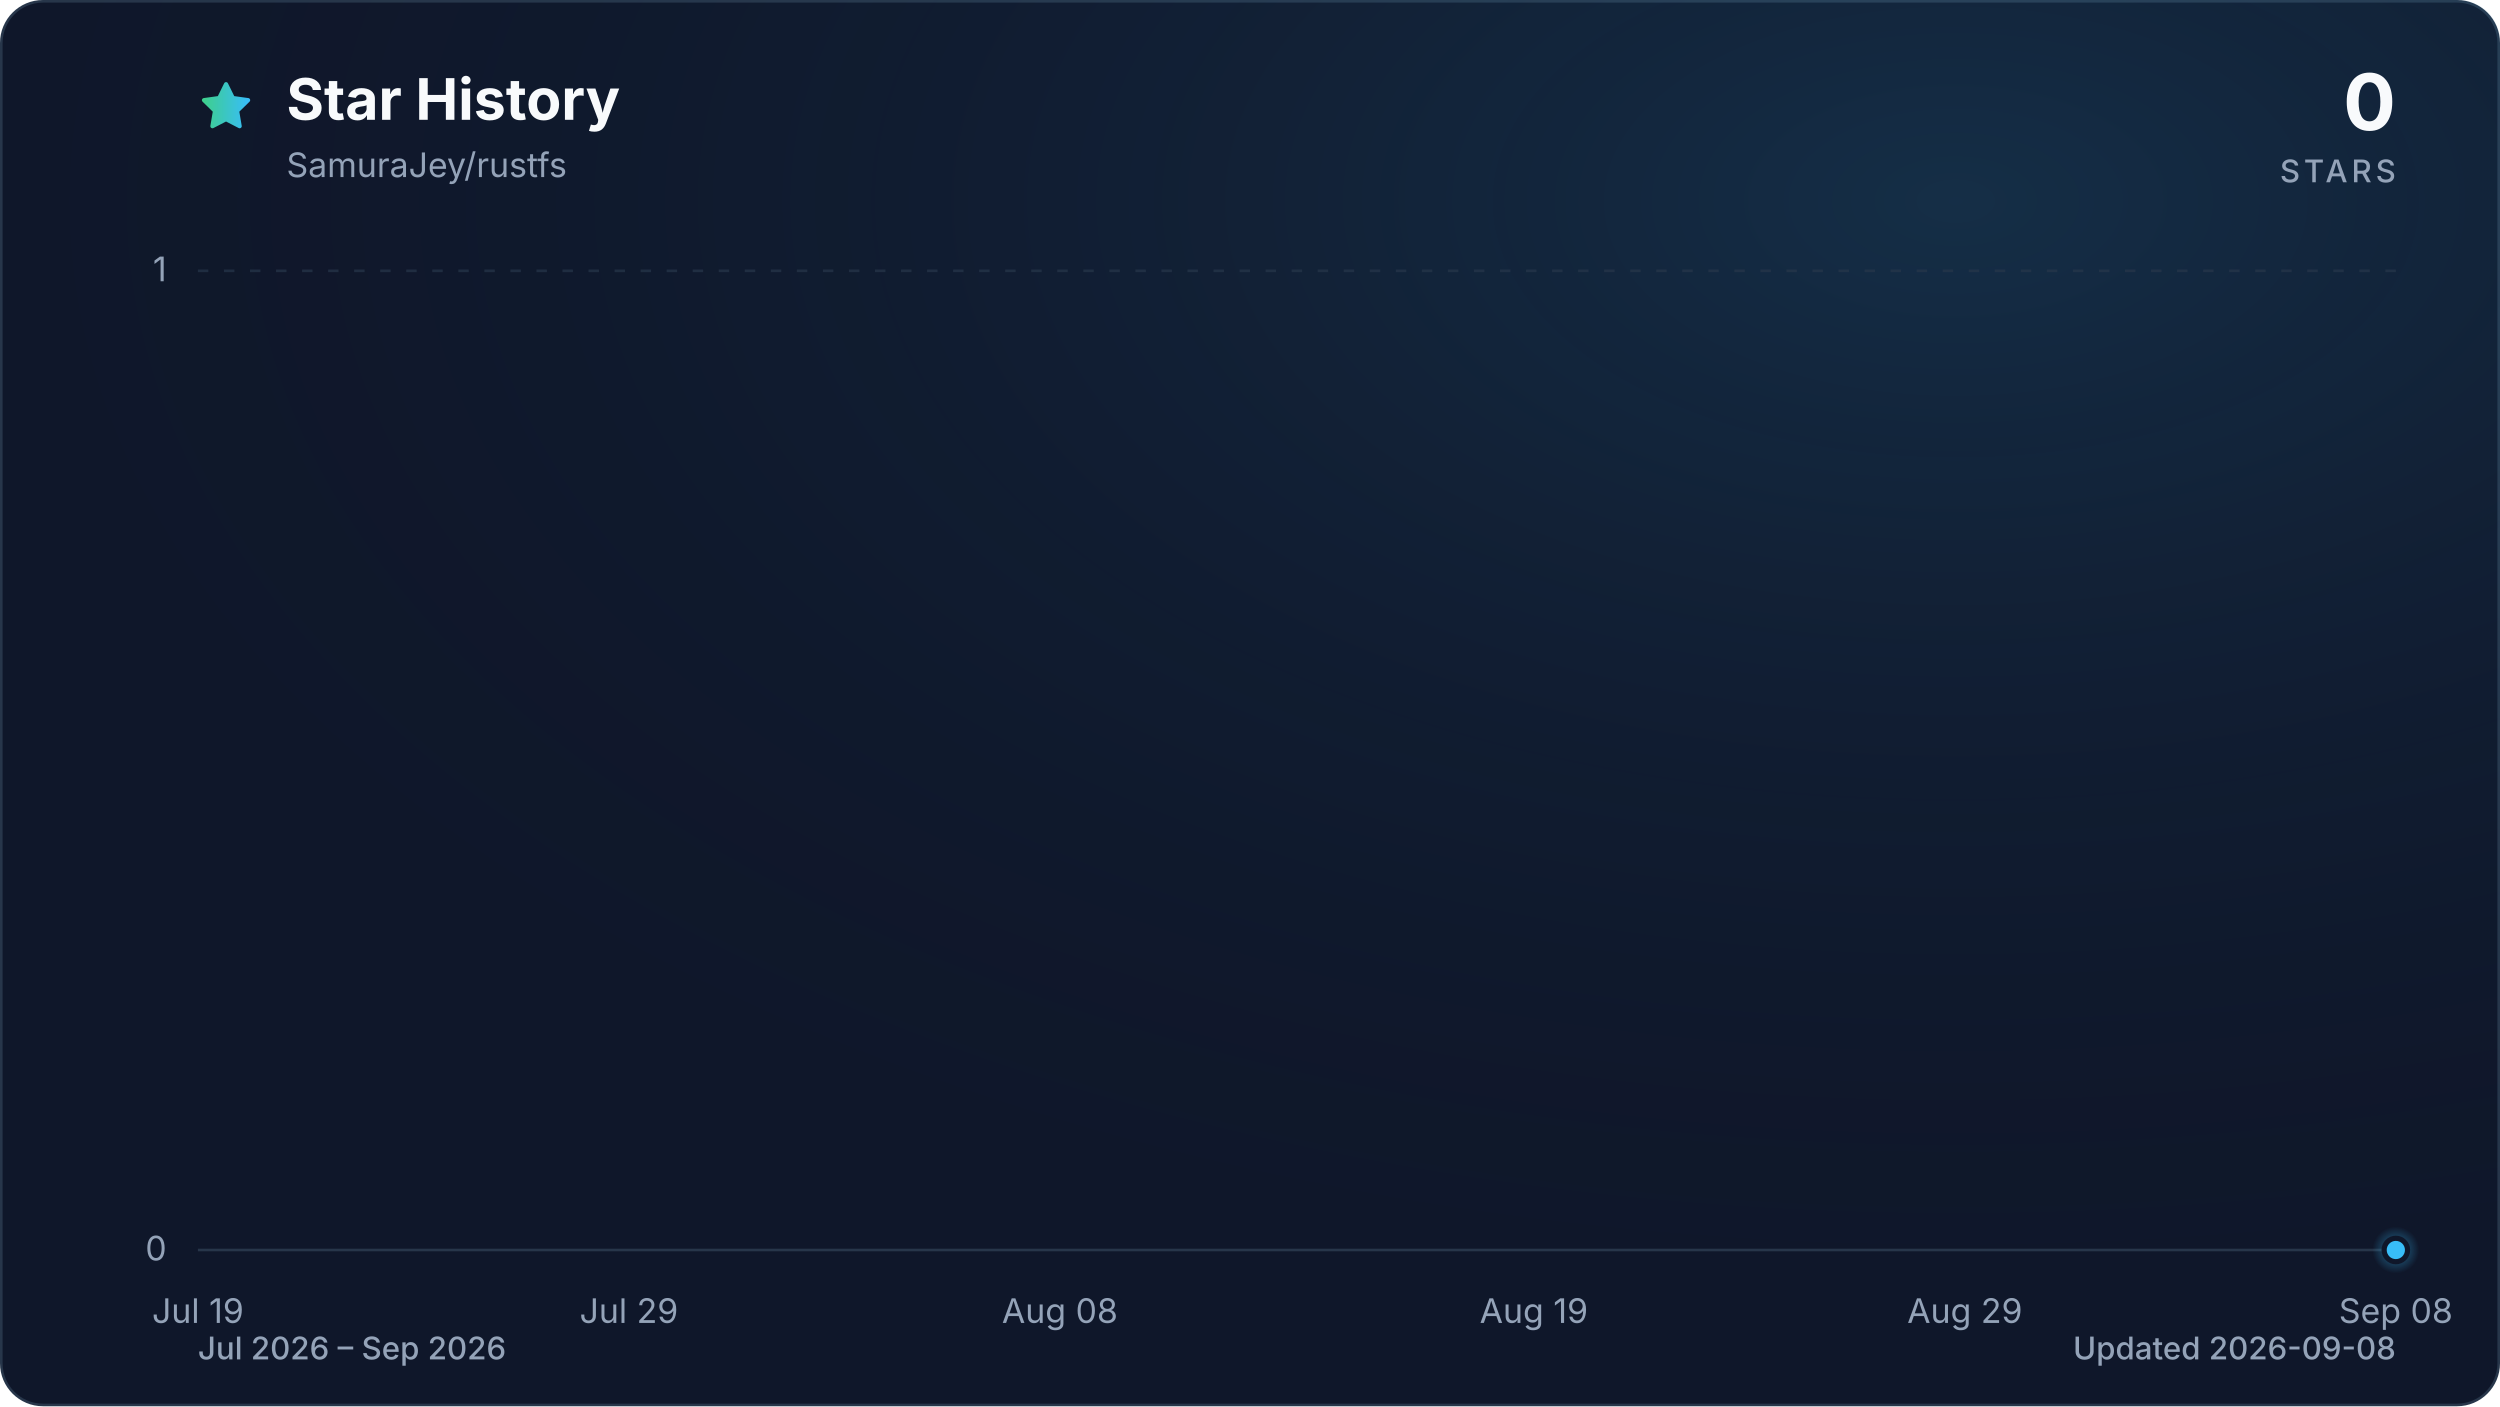
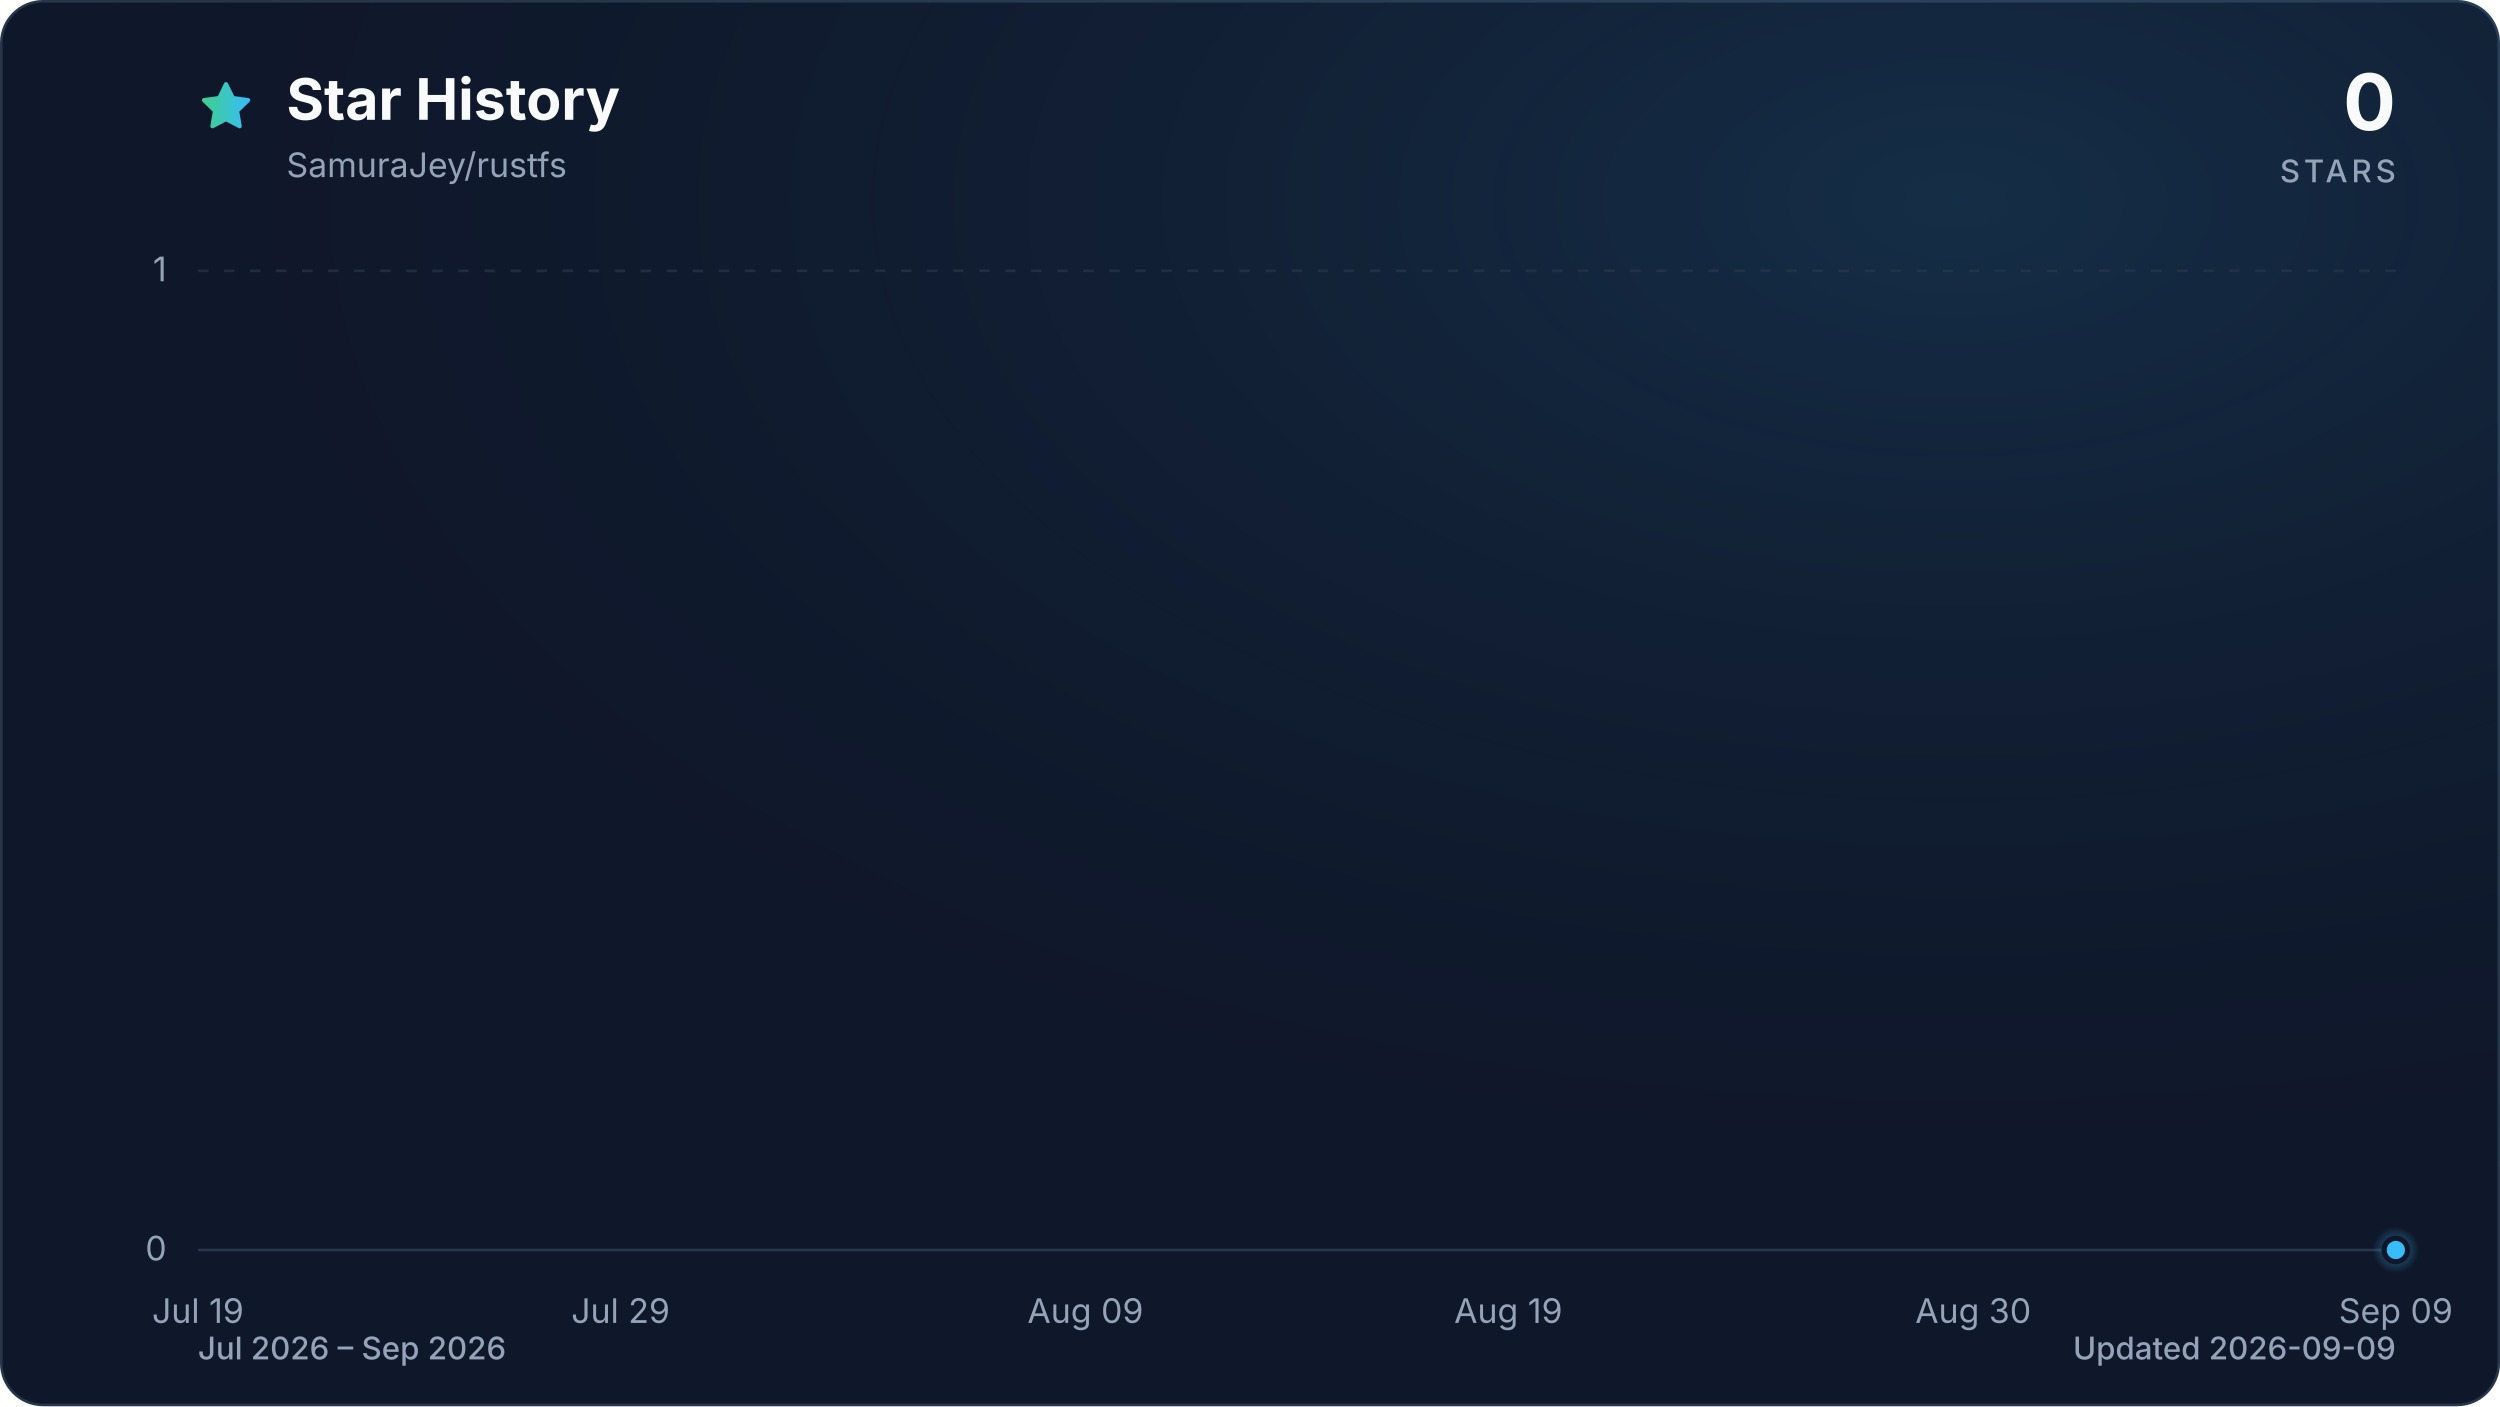
<svg xmlns="http://www.w3.org/2000/svg" viewBox="0 0 960 540" role="img" aria-labelledby="title description" data-style="gradient" data-variant="glow" data-animated="true">
  <defs>
    <linearGradient id="trend" x1="0" y1="0" x2="1" y2="0">
      <stop offset="0%" stop-color="#3ecf8e" />
      <stop offset="100%" stop-color="#38bdf8" />
    </linearGradient>
    <linearGradient id="area" x1="0" y1="0" x2="0" y2="1">
      <stop offset="0%" stop-color="#3ecf8e" stop-opacity="0.30" />
      <stop offset="55%" stop-color="#38bdf8" stop-opacity="0.10" />
      <stop offset="100%" stop-color="#38bdf8" stop-opacity="0.01" />
    </linearGradient>
    <radialGradient id="marker-halo" cx="50%" cy="50%" r="50%">
      <stop offset="0%" stop-color="#38bdf8" stop-opacity="0.55" />
      <stop offset="100%" stop-color="#38bdf8" stop-opacity="0" />
    </radialGradient>
    <radialGradient id="surface-glow" cx="78%" cy="14%" r="80%">
      <stop offset="0%" stop-color="#38bdf8" stop-opacity="0.14" />
      <stop offset="100%" stop-color="#0f172a" stop-opacity="0" />
    </radialGradient>
    <filter id="trend-glow" x="-20%" y="-20%" width="140%" height="140%">
      <feGaussianBlur stdDeviation="7" />
    </filter>
  </defs>
  <style>
.trend-enter{transform-box:fill-box;transform-origin:center;animation:trend-enter 520ms cubic-bezier(0.16,1,0.3,1)}
.marker-enter{transform-box:fill-box;transform-origin:center;animation:marker-enter 320ms cubic-bezier(0.16,1,0.3,1) 200ms both}
.marker-pulse{transform-box:fill-box;transform-origin:center;animation:marker-pulse 2.6s ease-out infinite}
@keyframes trend-enter{from{opacity:.35;transform:translateY(10px)}to{opacity:1;transform:translateY(0)}}
@keyframes marker-enter{from{opacity:0;transform:scale(.4)}to{opacity:1;transform:scale(1)}}
@keyframes marker-pulse{0%{opacity:.5;transform:scale(.7)}70%,100%{opacity:0;transform:scale(2.1)}}
@media (prefers-reduced-motion:reduce){.trend-enter,.marker-enter,.marker-pulse{animation:none!important}}
@media (prefers-reduced-motion:reduce){.marker-pulse{opacity:0}}
</style>
  <rect x="0.5" y="0.5" width="959" height="539" fill="#0f172a" stroke="#27364a" stroke-width="1" rx="16" />
  <rect width="960" height="540" fill="url(#surface-glow)" rx="16" />
  <path d="M12 2.6l2.9 5.9 6.5.9-4.7 4.6 1.1 6.5-5.8-3-5.8 3 1.1-6.5-4.7-4.6 6.5-.9L12 2.6Z" transform="translate(76 30) scale(.9)" fill="url(#trend)" stroke="url(#trend)" stroke-width="1.8" stroke-linejoin="round" aria-hidden="true" />
  <text x="110" y="46" fill="#f8fafc" font-family="ui-sans-serif, system-ui, -apple-system, BlinkMacSystemFont, 'Segoe UI', sans-serif" font-size="22" font-weight="700">Star History</text>
  <text x="110" y="68" fill="#94a3b8" font-family="ui-sans-serif, system-ui, -apple-system, BlinkMacSystemFont, 'Segoe UI', sans-serif" font-size="13">SamuraJey/rustfs</text>
  <text x="920" y="50" fill="#f8fafc" font-family="ui-sans-serif, system-ui, -apple-system, BlinkMacSystemFont, 'Segoe UI', sans-serif" font-size="30" font-weight="700" text-anchor="end">0</text>
  <text x="920" y="70" fill="#94a3b8" font-family="ui-sans-serif, system-ui, -apple-system, BlinkMacSystemFont, 'Segoe UI', sans-serif" font-size="12" font-weight="500" letter-spacing="1.5" text-anchor="end">STARS</text>
  <line x1="76" y1="480.0" x2="920" y2="480.0" stroke="#27364a" stroke-width="1" stroke-dasharray="0" opacity="1" />
  <text x="64" y="484.0" fill="#94a3b8" font-family="ui-sans-serif, system-ui, -apple-system, BlinkMacSystemFont, 'Segoe UI', sans-serif" font-size="13" text-anchor="end">0</text>
  <line x1="76" y1="104.0" x2="920" y2="104.0" stroke="#27364a" stroke-width="1" stroke-dasharray="4 6" opacity="0.7" />
  <text x="64" y="108.0" fill="#94a3b8" font-family="ui-sans-serif, system-ui, -apple-system, BlinkMacSystemFont, 'Segoe UI', sans-serif" font-size="13" text-anchor="end">1</text>
  <text x="76.0" y="508" fill="#94a3b8" font-family="ui-sans-serif, system-ui, -apple-system, BlinkMacSystemFont, 'Segoe UI', sans-serif" font-size="13" text-anchor="middle">Jul 19</text>
-   <text x="241.5" y="508" fill="#94a3b8" font-family="ui-sans-serif, system-ui, -apple-system, BlinkMacSystemFont, 'Segoe UI', sans-serif" font-size="13" text-anchor="middle">Jul 29</text>
-   <text x="407.0" y="508" fill="#94a3b8" font-family="ui-sans-serif, system-ui, -apple-system, BlinkMacSystemFont, 'Segoe UI', sans-serif" font-size="13" text-anchor="middle">Aug 08</text>
-   <text x="589.0" y="508" fill="#94a3b8" font-family="ui-sans-serif, system-ui, -apple-system, BlinkMacSystemFont, 'Segoe UI', sans-serif" font-size="13" text-anchor="middle">Aug 19</text>
-   <text x="754.5" y="508" fill="#94a3b8" font-family="ui-sans-serif, system-ui, -apple-system, BlinkMacSystemFont, 'Segoe UI', sans-serif" font-size="13" text-anchor="middle">Aug 29</text>
-   <text x="920.0" y="508" fill="#94a3b8" font-family="ui-sans-serif, system-ui, -apple-system, BlinkMacSystemFont, 'Segoe UI', sans-serif" font-size="13" text-anchor="middle">Sep 08</text>
+   <text x="238.3" y="508" fill="#94a3b8" font-family="ui-sans-serif, system-ui, -apple-system, BlinkMacSystemFont, 'Segoe UI', sans-serif" font-size="13" text-anchor="middle">Jul 29</text>
+   <text x="416.8" y="508" fill="#94a3b8" font-family="ui-sans-serif, system-ui, -apple-system, BlinkMacSystemFont, 'Segoe UI', sans-serif" font-size="13" text-anchor="middle">Aug 09</text>
+   <text x="579.2" y="508" fill="#94a3b8" font-family="ui-sans-serif, system-ui, -apple-system, BlinkMacSystemFont, 'Segoe UI', sans-serif" font-size="13" text-anchor="middle">Aug 19</text>
+   <text x="757.7" y="508" fill="#94a3b8" font-family="ui-sans-serif, system-ui, -apple-system, BlinkMacSystemFont, 'Segoe UI', sans-serif" font-size="13" text-anchor="middle">Aug 30</text>
+   <text x="920.0" y="508" fill="#94a3b8" font-family="ui-sans-serif, system-ui, -apple-system, BlinkMacSystemFont, 'Segoe UI', sans-serif" font-size="13" text-anchor="middle">Sep 09</text>
  <g class="trend-enter">
-     <path d="M 76.0 480.0 C 81.5 480.0, 87.0 480.0, 92.5 480.0 C 98.1 480.0, 103.6 480.0, 109.1 480.0 C 114.6 480.0, 120.1 480.0, 125.6 480.0 C 131.2 480.0, 136.7 480.0, 142.2 480.0 C 147.7 480.0, 153.2 480.0, 158.7 480.0 C 164.3 480.0, 169.8 480.0, 175.3 480.0 C 180.8 480.0, 186.3 480.0, 191.8 480.0 C 197.4 480.0, 202.9 480.0, 208.4 480.0 C 213.9 480.0, 219.4 480.0, 224.9 480.0 C 230.5 480.0, 236.0 480.0, 241.5 480.0 C 247.0 480.0, 252.5 480.0, 258.0 480.0 C 263.6 480.0, 269.1 480.0, 274.6 480.0 C 280.1 480.0, 285.6 480.0, 291.1 480.0 C 296.7 480.0, 302.2 480.0, 307.7 480.0 C 313.2 480.0, 318.7 480.0, 324.2 480.0 C 329.8 480.0, 335.3 480.0, 340.8 480.0 C 346.3 480.0, 351.8 480.0, 357.3 480.0 C 362.8 480.0, 368.4 480.0, 373.9 480.0 C 379.4 480.0, 384.9 480.0, 390.4 480.0 C 395.9 480.0, 401.5 480.0, 407.0 480.0 C 412.5 480.0, 418.0 480.0, 423.5 480.0 C 429.0 480.0, 434.6 480.0, 440.1 480.0 C 445.6 480.0, 451.1 480.0, 456.6 480.0 C 462.1 480.0, 467.7 480.0, 473.2 480.0 C 478.7 480.0, 484.2 480.0, 489.7 480.0 C 495.2 480.0, 500.8 480.0, 506.3 480.0 C 511.8 480.0, 517.3 480.0, 522.8 480.0 C 528.3 480.0, 533.9 480.0, 539.4 480.0 C 544.9 480.0, 550.4 480.0, 555.9 480.0 C 561.4 480.0, 567.0 480.0, 572.5 480.0 C 578.0 480.0, 583.5 480.0, 589.0 480.0 C 594.5 480.0, 600.1 480.0, 605.6 480.0 C 611.1 480.0, 616.6 480.0, 622.1 480.0 C 627.6 480.0, 633.2 480.0, 638.7 480.0 C 644.2 480.0, 649.7 480.0, 655.2 480.0 C 660.7 480.0, 666.2 480.0, 671.8 480.0 C 677.3 480.0, 682.8 480.0, 688.3 480.0 C 693.8 480.0, 699.3 480.0, 704.9 480.0 C 710.4 480.0, 715.9 480.0, 721.4 480.0 C 726.9 480.0, 732.4 480.0, 738.0 480.0 C 743.5 480.0, 749.0 480.0, 754.5 480.0 C 760.0 480.0, 765.5 480.0, 771.1 480.0 C 776.6 480.0, 782.1 480.0, 787.6 480.0 C 793.1 480.0, 798.6 480.0, 804.2 480.0 C 809.7 480.0, 815.2 480.0, 820.7 480.0 C 826.2 480.0, 831.7 480.0, 837.3 480.0 C 842.8 480.0, 848.3 480.0, 853.8 480.0 C 859.3 480.0, 864.8 480.0, 870.4 480.0 C 875.9 480.0, 881.4 480.0, 886.9 480.0 C 892.4 480.0, 897.9 480.0, 903.5 480.0 C 909.0 480.0, 914.5 480.0, 920.0 480.0 L 920.0 480.0 L 76.0 480.0 Z" fill="url(#area)" />
-     <path d="M 76.0 480.0 C 81.5 480.0, 87.0 480.0, 92.5 480.0 C 98.1 480.0, 103.6 480.0, 109.1 480.0 C 114.6 480.0, 120.1 480.0, 125.6 480.0 C 131.2 480.0, 136.7 480.0, 142.2 480.0 C 147.7 480.0, 153.2 480.0, 158.7 480.0 C 164.3 480.0, 169.8 480.0, 175.3 480.0 C 180.8 480.0, 186.3 480.0, 191.8 480.0 C 197.4 480.0, 202.9 480.0, 208.4 480.0 C 213.9 480.0, 219.4 480.0, 224.9 480.0 C 230.5 480.0, 236.0 480.0, 241.5 480.0 C 247.0 480.0, 252.5 480.0, 258.0 480.0 C 263.6 480.0, 269.1 480.0, 274.6 480.0 C 280.1 480.0, 285.6 480.0, 291.1 480.0 C 296.7 480.0, 302.2 480.0, 307.7 480.0 C 313.2 480.0, 318.7 480.0, 324.2 480.0 C 329.8 480.0, 335.3 480.0, 340.8 480.0 C 346.3 480.0, 351.8 480.0, 357.3 480.0 C 362.8 480.0, 368.4 480.0, 373.9 480.0 C 379.4 480.0, 384.9 480.0, 390.4 480.0 C 395.9 480.0, 401.5 480.0, 407.0 480.0 C 412.5 480.0, 418.0 480.0, 423.5 480.0 C 429.0 480.0, 434.6 480.0, 440.1 480.0 C 445.6 480.0, 451.1 480.0, 456.6 480.0 C 462.1 480.0, 467.7 480.0, 473.2 480.0 C 478.7 480.0, 484.2 480.0, 489.7 480.0 C 495.2 480.0, 500.8 480.0, 506.3 480.0 C 511.8 480.0, 517.3 480.0, 522.8 480.0 C 528.3 480.0, 533.9 480.0, 539.4 480.0 C 544.9 480.0, 550.4 480.0, 555.9 480.0 C 561.4 480.0, 567.0 480.0, 572.5 480.0 C 578.0 480.0, 583.5 480.0, 589.0 480.0 C 594.5 480.0, 600.1 480.0, 605.6 480.0 C 611.1 480.0, 616.6 480.0, 622.1 480.0 C 627.6 480.0, 633.2 480.0, 638.7 480.0 C 644.2 480.0, 649.7 480.0, 655.2 480.0 C 660.7 480.0, 666.2 480.0, 671.8 480.0 C 677.3 480.0, 682.8 480.0, 688.3 480.0 C 693.8 480.0, 699.3 480.0, 704.9 480.0 C 710.4 480.0, 715.9 480.0, 721.4 480.0 C 726.9 480.0, 732.4 480.0, 738.0 480.0 C 743.5 480.0, 749.0 480.0, 754.5 480.0 C 760.0 480.0, 765.5 480.0, 771.1 480.0 C 776.6 480.0, 782.1 480.0, 787.6 480.0 C 793.1 480.0, 798.6 480.0, 804.2 480.0 C 809.7 480.0, 815.2 480.0, 820.7 480.0 C 826.2 480.0, 831.7 480.0, 837.3 480.0 C 842.8 480.0, 848.3 480.0, 853.8 480.0 C 859.3 480.0, 864.8 480.0, 870.4 480.0 C 875.9 480.0, 881.4 480.0, 886.9 480.0 C 892.4 480.0, 897.9 480.0, 903.5 480.0 C 909.0 480.0, 914.5 480.0, 920.0 480.0" fill="none" stroke="url(#trend)" stroke-width="12" stroke-linecap="round" stroke-linejoin="round" opacity="0.16" filter="url(#trend-glow)" />
-     <path d="M 76.0 480.0 C 81.5 480.0, 87.0 480.0, 92.5 480.0 C 98.1 480.0, 103.6 480.0, 109.1 480.0 C 114.6 480.0, 120.1 480.0, 125.6 480.0 C 131.2 480.0, 136.7 480.0, 142.2 480.0 C 147.7 480.0, 153.2 480.0, 158.7 480.0 C 164.3 480.0, 169.8 480.0, 175.3 480.0 C 180.8 480.0, 186.3 480.0, 191.8 480.0 C 197.4 480.0, 202.9 480.0, 208.4 480.0 C 213.9 480.0, 219.4 480.0, 224.9 480.0 C 230.5 480.0, 236.0 480.0, 241.5 480.0 C 247.0 480.0, 252.5 480.0, 258.0 480.0 C 263.6 480.0, 269.1 480.0, 274.6 480.0 C 280.1 480.0, 285.6 480.0, 291.1 480.0 C 296.7 480.0, 302.2 480.0, 307.7 480.0 C 313.2 480.0, 318.7 480.0, 324.2 480.0 C 329.8 480.0, 335.3 480.0, 340.8 480.0 C 346.3 480.0, 351.8 480.0, 357.3 480.0 C 362.8 480.0, 368.4 480.0, 373.9 480.0 C 379.4 480.0, 384.9 480.0, 390.4 480.0 C 395.9 480.0, 401.5 480.0, 407.0 480.0 C 412.5 480.0, 418.0 480.0, 423.5 480.0 C 429.0 480.0, 434.6 480.0, 440.1 480.0 C 445.6 480.0, 451.1 480.0, 456.6 480.0 C 462.1 480.0, 467.7 480.0, 473.2 480.0 C 478.7 480.0, 484.2 480.0, 489.7 480.0 C 495.2 480.0, 500.8 480.0, 506.3 480.0 C 511.8 480.0, 517.3 480.0, 522.8 480.0 C 528.3 480.0, 533.9 480.0, 539.4 480.0 C 544.9 480.0, 550.4 480.0, 555.9 480.0 C 561.4 480.0, 567.0 480.0, 572.5 480.0 C 578.0 480.0, 583.5 480.0, 589.0 480.0 C 594.5 480.0, 600.1 480.0, 605.6 480.0 C 611.1 480.0, 616.6 480.0, 622.1 480.0 C 627.6 480.0, 633.2 480.0, 638.7 480.0 C 644.2 480.0, 649.7 480.0, 655.2 480.0 C 660.7 480.0, 666.2 480.0, 671.8 480.0 C 677.3 480.0, 682.8 480.0, 688.3 480.0 C 693.8 480.0, 699.3 480.0, 704.9 480.0 C 710.4 480.0, 715.9 480.0, 721.4 480.0 C 726.9 480.0, 732.4 480.0, 738.0 480.0 C 743.5 480.0, 749.0 480.0, 754.5 480.0 C 760.0 480.0, 765.5 480.0, 771.1 480.0 C 776.6 480.0, 782.1 480.0, 787.6 480.0 C 793.1 480.0, 798.6 480.0, 804.2 480.0 C 809.7 480.0, 815.2 480.0, 820.7 480.0 C 826.2 480.0, 831.7 480.0, 837.3 480.0 C 842.8 480.0, 848.3 480.0, 853.8 480.0 C 859.3 480.0, 864.8 480.0, 870.4 480.0 C 875.9 480.0, 881.4 480.0, 886.9 480.0 C 892.4 480.0, 897.9 480.0, 903.5 480.0 C 909.0 480.0, 914.5 480.0, 920.0 480.0" fill="none" stroke="url(#trend)" stroke-width="3" stroke-linecap="round" stroke-linejoin="round" />
+     <path d="M 76.0 480.0 C 81.4 480.0, 86.8 480.0, 92.2 480.0 C 97.6 480.0, 103.1 480.0, 108.5 480.0 C 113.9 480.0, 119.3 480.0, 124.7 480.0 C 130.1 480.0, 135.5 480.0, 140.9 480.0 C 146.3 480.0, 151.7 480.0, 157.2 480.0 C 162.6 480.0, 168.0 480.0, 173.4 480.0 C 178.8 480.0, 184.2 480.0, 189.6 480.0 C 195.0 480.0, 200.4 480.0, 205.8 480.0 C 211.3 480.0, 216.7 480.0, 222.1 480.0 C 227.5 480.0, 232.9 480.0, 238.3 480.0 C 243.7 480.0, 249.1 480.0, 254.5 480.0 C 259.9 480.0, 265.4 480.0, 270.8 480.0 C 276.2 480.0, 281.6 480.0, 287.0 480.0 C 292.4 480.0, 297.8 480.0, 303.2 480.0 C 308.6 480.0, 314.1 480.0, 319.5 480.0 C 324.9 480.0, 330.3 480.0, 335.7 480.0 C 341.1 480.0, 346.5 480.0, 351.9 480.0 C 357.3 480.0, 362.7 480.0, 368.2 480.0 C 373.6 480.0, 379.0 480.0, 384.4 480.0 C 389.8 480.0, 395.2 480.0, 400.6 480.0 C 406.0 480.0, 411.4 480.0, 416.8 480.0 C 422.3 480.0, 427.7 480.0, 433.1 480.0 C 438.5 480.0, 443.9 480.0, 449.3 480.0 C 454.7 480.0, 460.1 480.0, 465.5 480.0 C 470.9 480.0, 476.4 480.0, 481.8 480.0 C 487.2 480.0, 492.6 480.0, 498.0 480.0 C 503.4 480.0, 508.8 480.0, 514.2 480.0 C 519.6 480.0, 525.1 480.0, 530.5 480.0 C 535.9 480.0, 541.3 480.0, 546.7 480.0 C 552.1 480.0, 557.5 480.0, 562.9 480.0 C 568.3 480.0, 573.7 480.0, 579.2 480.0 C 584.6 480.0, 590.0 480.0, 595.4 480.0 C 600.8 480.0, 606.2 480.0, 611.6 480.0 C 617.0 480.0, 622.4 480.0, 627.8 480.0 C 633.3 480.0, 638.7 480.0, 644.1 480.0 C 649.5 480.0, 654.9 480.0, 660.3 480.0 C 665.7 480.0, 671.1 480.0, 676.5 480.0 C 681.9 480.0, 687.4 480.0, 692.8 480.0 C 698.2 480.0, 703.6 480.0, 709.0 480.0 C 714.4 480.0, 719.8 480.0, 725.2 480.0 C 730.6 480.0, 736.1 480.0, 741.5 480.0 C 746.9 480.0, 752.3 480.0, 757.7 480.0 C 763.1 480.0, 768.5 480.0, 773.9 480.0 C 779.3 480.0, 784.7 480.0, 790.2 480.0 C 795.6 480.0, 801.0 480.0, 806.4 480.0 C 811.8 480.0, 817.2 480.0, 822.6 480.0 C 828.0 480.0, 833.4 480.0, 838.8 480.0 C 844.3 480.0, 849.7 480.0, 855.1 480.0 C 860.5 480.0, 865.9 480.0, 871.3 480.0 C 876.7 480.0, 882.1 480.0, 887.5 480.0 C 892.9 480.0, 898.4 480.0, 903.8 480.0 C 909.2 480.0, 914.6 480.0, 920.0 480.0 L 920.0 480.0 L 76.0 480.0 Z" fill="url(#area)" />
+     <path d="M 76.0 480.0 C 81.4 480.0, 86.8 480.0, 92.2 480.0 C 97.6 480.0, 103.1 480.0, 108.5 480.0 C 113.9 480.0, 119.3 480.0, 124.7 480.0 C 130.1 480.0, 135.5 480.0, 140.9 480.0 C 146.3 480.0, 151.7 480.0, 157.2 480.0 C 162.6 480.0, 168.0 480.0, 173.4 480.0 C 178.8 480.0, 184.2 480.0, 189.6 480.0 C 195.0 480.0, 200.4 480.0, 205.8 480.0 C 211.3 480.0, 216.7 480.0, 222.1 480.0 C 227.5 480.0, 232.9 480.0, 238.3 480.0 C 243.7 480.0, 249.1 480.0, 254.5 480.0 C 259.9 480.0, 265.4 480.0, 270.8 480.0 C 276.2 480.0, 281.6 480.0, 287.0 480.0 C 292.4 480.0, 297.8 480.0, 303.2 480.0 C 308.6 480.0, 314.1 480.0, 319.5 480.0 C 324.9 480.0, 330.3 480.0, 335.7 480.0 C 341.1 480.0, 346.5 480.0, 351.9 480.0 C 357.3 480.0, 362.7 480.0, 368.2 480.0 C 373.6 480.0, 379.0 480.0, 384.4 480.0 C 389.8 480.0, 395.2 480.0, 400.6 480.0 C 406.0 480.0, 411.4 480.0, 416.8 480.0 C 422.3 480.0, 427.7 480.0, 433.1 480.0 C 438.5 480.0, 443.9 480.0, 449.3 480.0 C 454.7 480.0, 460.1 480.0, 465.5 480.0 C 470.9 480.0, 476.4 480.0, 481.8 480.0 C 487.2 480.0, 492.6 480.0, 498.0 480.0 C 503.4 480.0, 508.8 480.0, 514.2 480.0 C 519.6 480.0, 525.1 480.0, 530.5 480.0 C 535.9 480.0, 541.3 480.0, 546.7 480.0 C 552.1 480.0, 557.5 480.0, 562.9 480.0 C 568.3 480.0, 573.7 480.0, 579.2 480.0 C 584.6 480.0, 590.0 480.0, 595.4 480.0 C 600.8 480.0, 606.2 480.0, 611.6 480.0 C 617.0 480.0, 622.4 480.0, 627.8 480.0 C 633.3 480.0, 638.7 480.0, 644.1 480.0 C 649.5 480.0, 654.9 480.0, 660.3 480.0 C 665.7 480.0, 671.1 480.0, 676.5 480.0 C 681.9 480.0, 687.4 480.0, 692.8 480.0 C 698.2 480.0, 703.6 480.0, 709.0 480.0 C 714.4 480.0, 719.8 480.0, 725.2 480.0 C 730.6 480.0, 736.1 480.0, 741.5 480.0 C 746.9 480.0, 752.3 480.0, 757.7 480.0 C 763.1 480.0, 768.5 480.0, 773.9 480.0 C 779.3 480.0, 784.7 480.0, 790.2 480.0 C 795.6 480.0, 801.0 480.0, 806.4 480.0 C 811.8 480.0, 817.2 480.0, 822.6 480.0 C 828.0 480.0, 833.4 480.0, 838.8 480.0 C 844.3 480.0, 849.7 480.0, 855.1 480.0 C 860.5 480.0, 865.9 480.0, 871.3 480.0 C 876.7 480.0, 882.1 480.0, 887.5 480.0 C 892.9 480.0, 898.4 480.0, 903.8 480.0 C 909.2 480.0, 914.6 480.0, 920.0 480.0" fill="none" stroke="url(#trend)" stroke-width="12" stroke-linecap="round" stroke-linejoin="round" opacity="0.16" filter="url(#trend-glow)" />
+     <path d="M 76.0 480.0 C 81.4 480.0, 86.8 480.0, 92.2 480.0 C 97.6 480.0, 103.1 480.0, 108.5 480.0 C 113.9 480.0, 119.3 480.0, 124.7 480.0 C 130.1 480.0, 135.5 480.0, 140.9 480.0 C 146.3 480.0, 151.7 480.0, 157.2 480.0 C 162.6 480.0, 168.0 480.0, 173.4 480.0 C 178.8 480.0, 184.2 480.0, 189.6 480.0 C 195.0 480.0, 200.4 480.0, 205.8 480.0 C 211.3 480.0, 216.7 480.0, 222.1 480.0 C 227.5 480.0, 232.9 480.0, 238.3 480.0 C 243.7 480.0, 249.1 480.0, 254.5 480.0 C 259.9 480.0, 265.4 480.0, 270.8 480.0 C 276.2 480.0, 281.6 480.0, 287.0 480.0 C 292.4 480.0, 297.8 480.0, 303.2 480.0 C 308.6 480.0, 314.1 480.0, 319.5 480.0 C 324.9 480.0, 330.3 480.0, 335.7 480.0 C 341.1 480.0, 346.5 480.0, 351.9 480.0 C 357.3 480.0, 362.7 480.0, 368.2 480.0 C 373.6 480.0, 379.0 480.0, 384.4 480.0 C 389.8 480.0, 395.2 480.0, 400.6 480.0 C 406.0 480.0, 411.4 480.0, 416.8 480.0 C 422.3 480.0, 427.7 480.0, 433.1 480.0 C 438.5 480.0, 443.9 480.0, 449.3 480.0 C 454.7 480.0, 460.1 480.0, 465.5 480.0 C 470.9 480.0, 476.4 480.0, 481.8 480.0 C 487.2 480.0, 492.6 480.0, 498.0 480.0 C 503.4 480.0, 508.8 480.0, 514.2 480.0 C 519.6 480.0, 525.1 480.0, 530.5 480.0 C 535.9 480.0, 541.3 480.0, 546.7 480.0 C 552.1 480.0, 557.5 480.0, 562.9 480.0 C 568.3 480.0, 573.7 480.0, 579.2 480.0 C 584.6 480.0, 590.0 480.0, 595.4 480.0 C 600.8 480.0, 606.2 480.0, 611.6 480.0 C 617.0 480.0, 622.4 480.0, 627.8 480.0 C 633.3 480.0, 638.7 480.0, 644.1 480.0 C 649.5 480.0, 654.9 480.0, 660.3 480.0 C 665.7 480.0, 671.1 480.0, 676.5 480.0 C 681.9 480.0, 687.4 480.0, 692.8 480.0 C 698.2 480.0, 703.6 480.0, 709.0 480.0 C 714.4 480.0, 719.8 480.0, 725.2 480.0 C 730.6 480.0, 736.1 480.0, 741.5 480.0 C 746.9 480.0, 752.3 480.0, 757.7 480.0 C 763.1 480.0, 768.5 480.0, 773.9 480.0 C 779.3 480.0, 784.7 480.0, 790.2 480.0 C 795.6 480.0, 801.0 480.0, 806.4 480.0 C 811.8 480.0, 817.2 480.0, 822.6 480.0 C 828.0 480.0, 833.4 480.0, 838.8 480.0 C 844.3 480.0, 849.7 480.0, 855.1 480.0 C 860.5 480.0, 865.9 480.0, 871.3 480.0 C 876.7 480.0, 882.1 480.0, 887.5 480.0 C 892.9 480.0, 898.4 480.0, 903.8 480.0 C 909.2 480.0, 914.6 480.0, 920.0 480.0" fill="none" stroke="url(#trend)" stroke-width="3" stroke-linecap="round" stroke-linejoin="round" />
  </g>
  <g class="marker-enter">
    <circle class="marker-pulse" cx="920.0" cy="480.0" r="9" fill="url(#marker-halo)" />
    <circle cx="920.0" cy="480.0" r="4.5" fill="#38bdf8" stroke="#0f172a" stroke-width="2" />
  </g>
  <text x="76" y="522" fill="#94a3b8" font-family="ui-sans-serif, system-ui, -apple-system, BlinkMacSystemFont, 'Segoe UI', sans-serif" font-size="12" font-weight="500">Jul 2026 – Sep 2026</text>
-   <text x="920" y="522" fill="#94a3b8" font-family="ui-sans-serif, system-ui, -apple-system, BlinkMacSystemFont, 'Segoe UI', sans-serif" font-size="12" font-weight="500" text-anchor="end">Updated 2026-09-08</text>
+   <text x="920" y="522" fill="#94a3b8" font-family="ui-sans-serif, system-ui, -apple-system, BlinkMacSystemFont, 'Segoe UI', sans-serif" font-size="12" font-weight="500" text-anchor="end">Updated 2026-09-09</text>
</svg>
